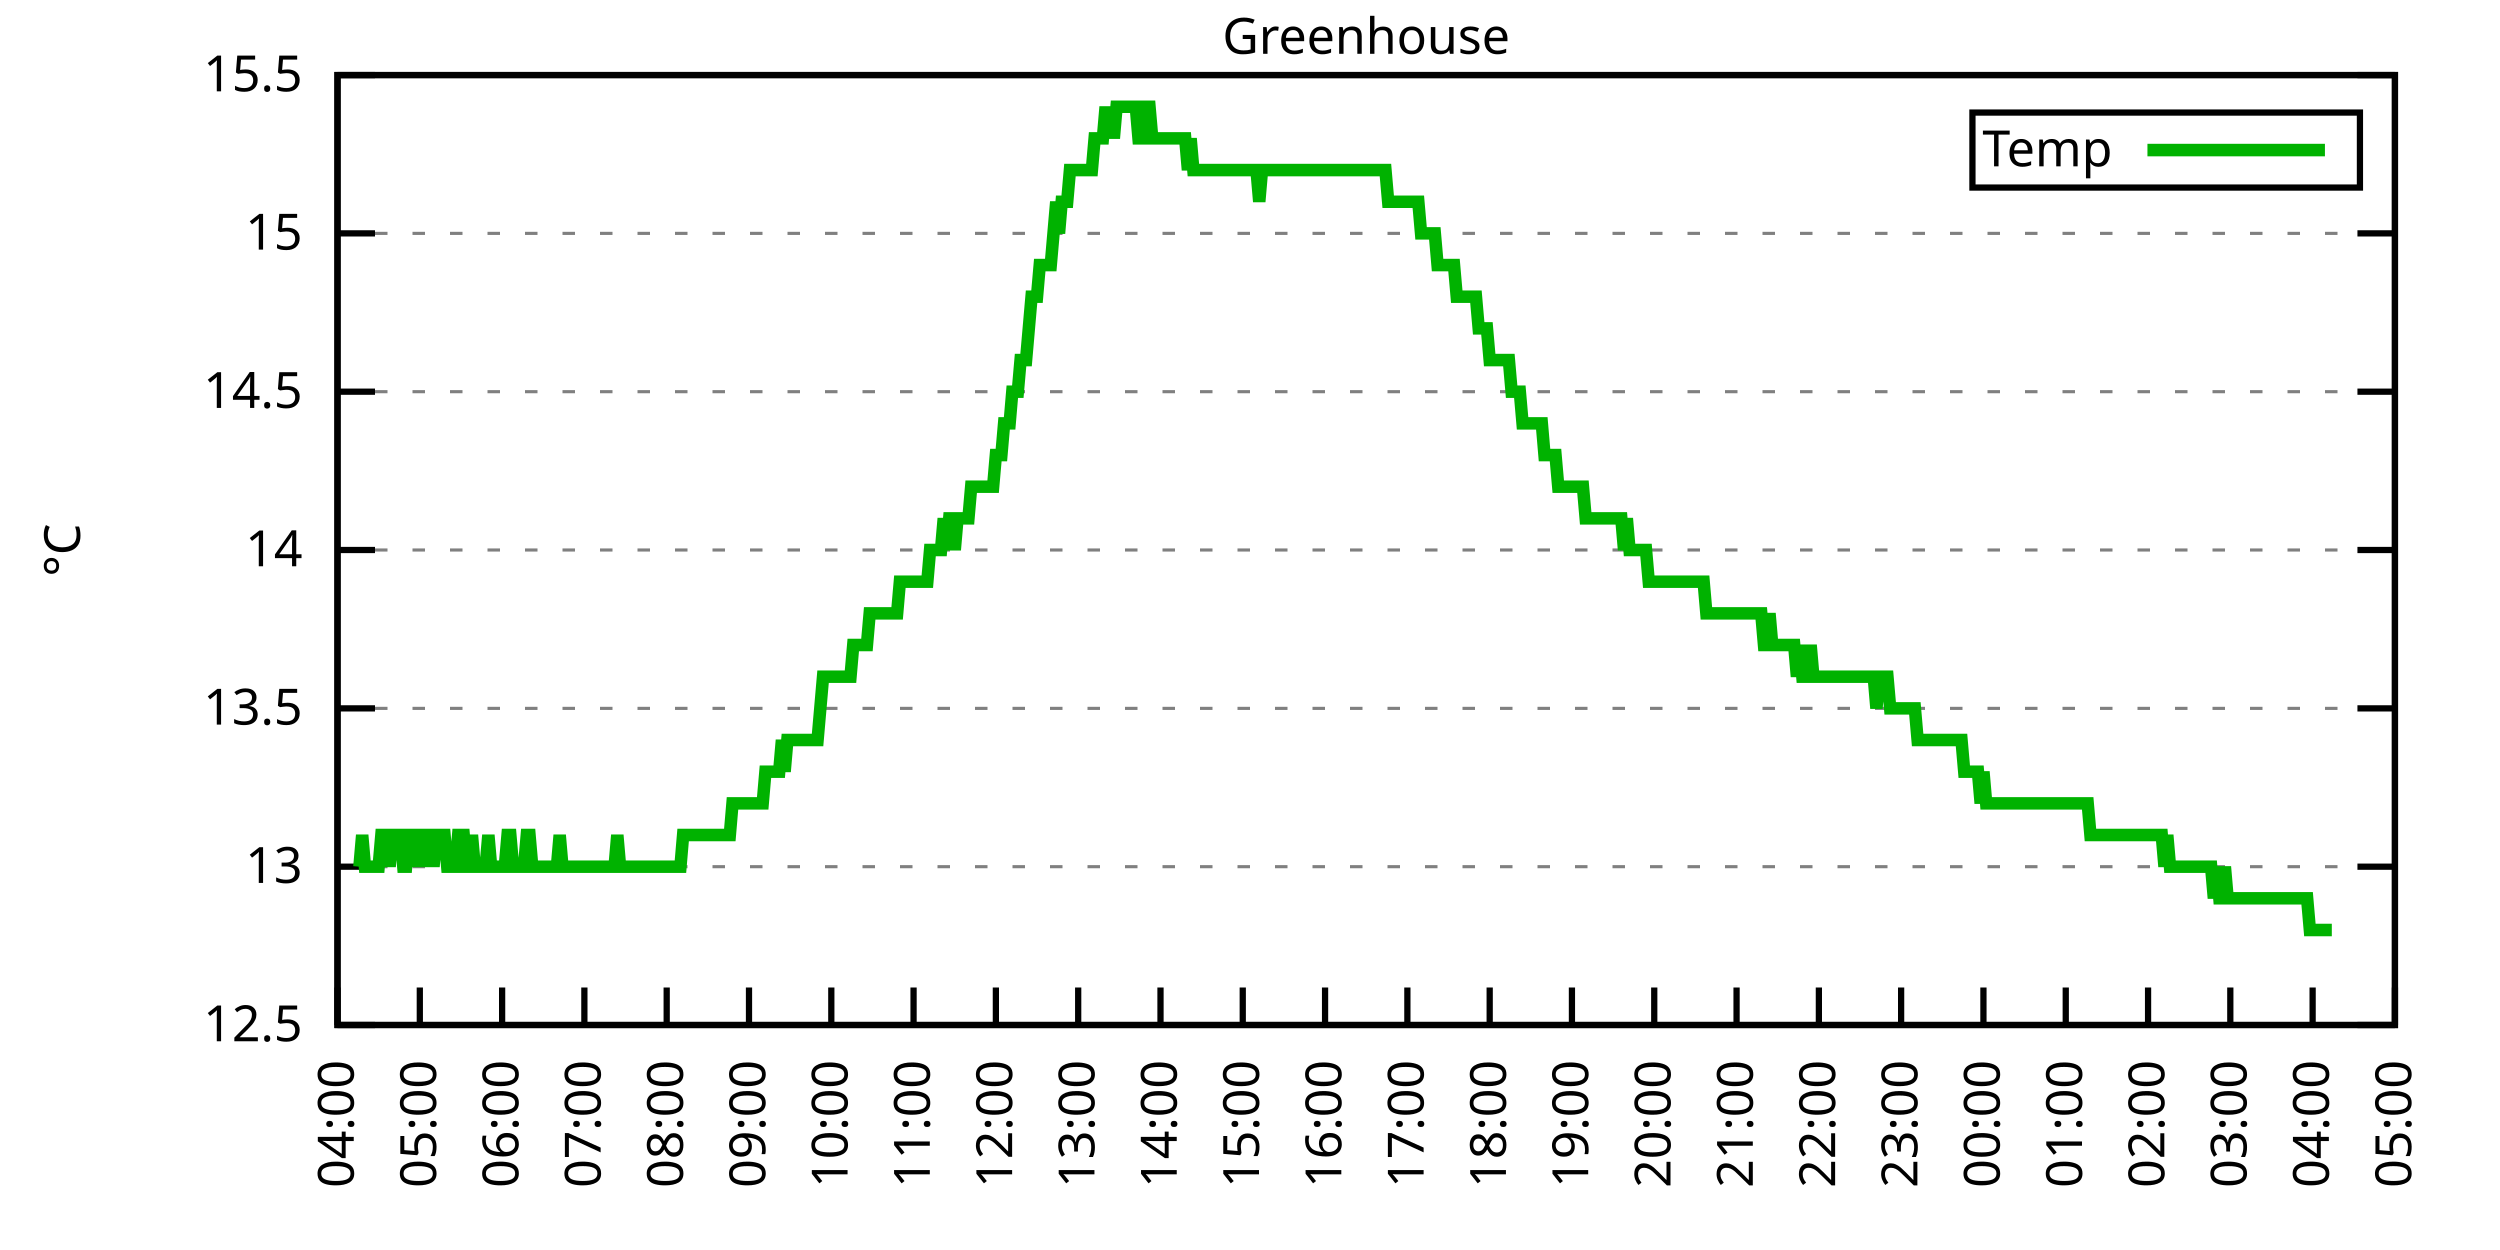
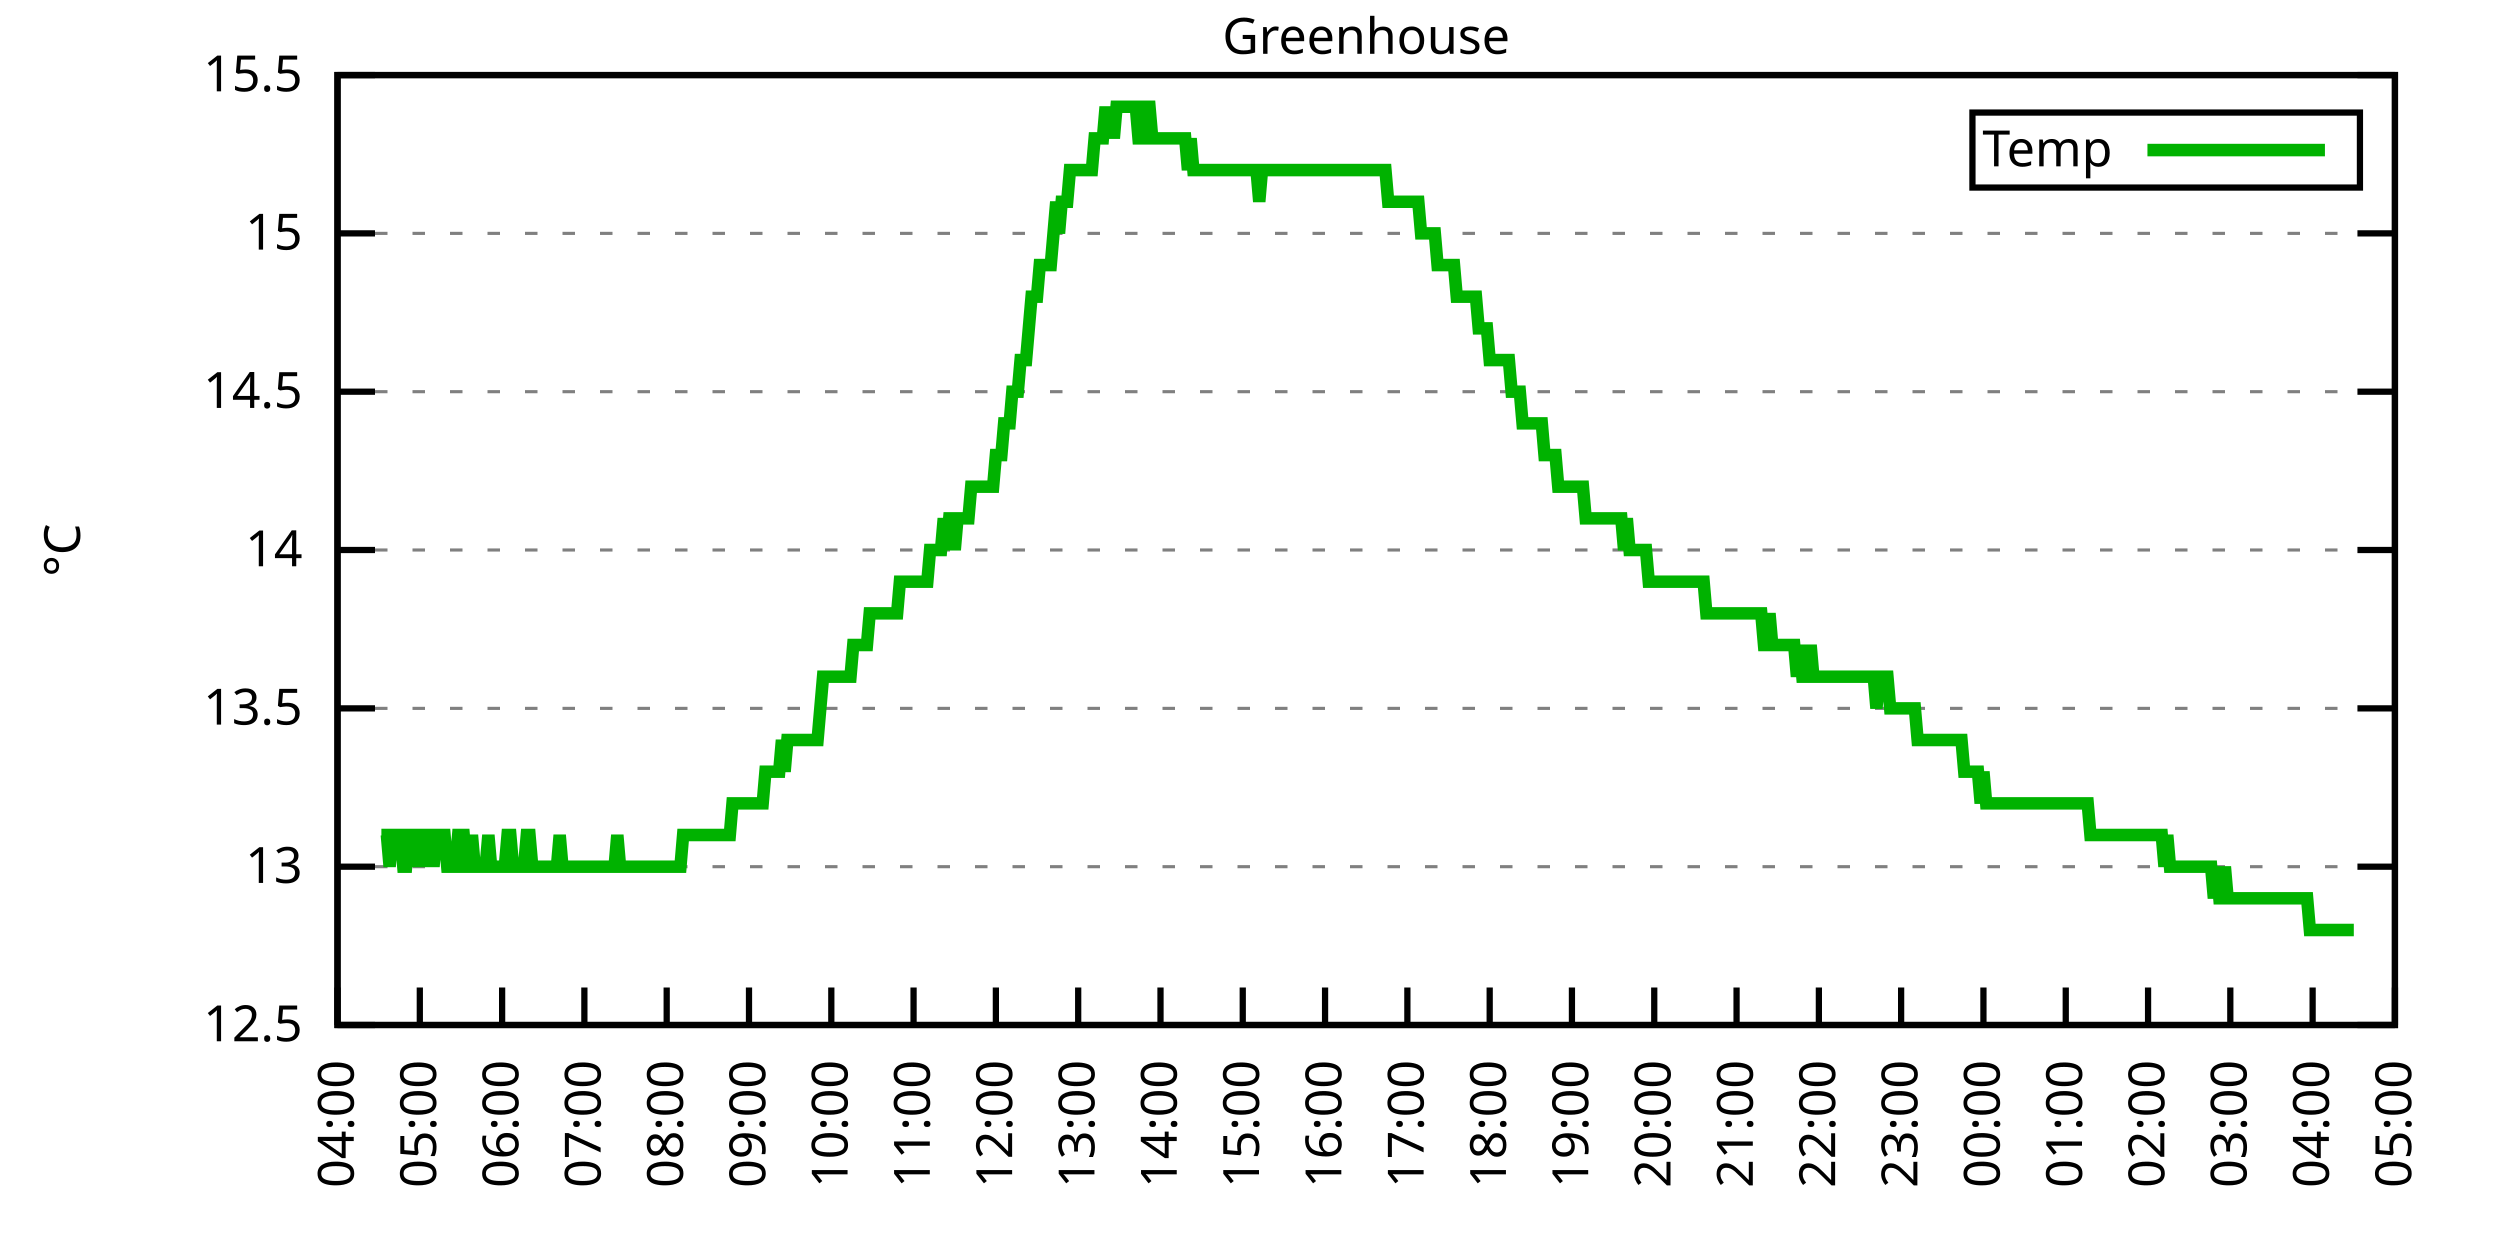
<svg xmlns="http://www.w3.org/2000/svg" xmlns:xlink="http://www.w3.org/1999/xlink" width="400" height="200" viewBox="0 0 400 200">
  <g id="gnuplot_canvas">
    <rect x="0" y="0" width="400" height="200" fill="none" />
    <defs>
      <circle id="gpDot" r="0.5" stroke-width="0.5" stroke="currentColor" />
      <path id="gpPt0" stroke-width="0.333" stroke="currentColor" d="M-1,0 h2 M0,-1 v2" />
      <path id="gpPt1" stroke-width="0.333" stroke="currentColor" d="M-1,-1 L1,1 M1,-1 L-1,1" />
      <path id="gpPt2" stroke-width="0.333" stroke="currentColor" d="M-1,0 L1,0 M0,-1 L0,1 M-1,-1 L1,1 M-1,1 L1,-1" />
      <rect id="gpPt3" stroke-width="0.333" stroke="currentColor" x="-1" y="-1" width="2" height="2" />
      <rect id="gpPt4" stroke-width="0.333" stroke="currentColor" fill="currentColor" x="-1" y="-1" width="2" height="2" />
      <circle id="gpPt5" stroke-width="0.333" stroke="currentColor" cx="0" cy="0" r="1" />
      <use xlink:href="#gpPt5" id="gpPt6" fill="currentColor" stroke="none" />
      <path id="gpPt7" stroke-width="0.333" stroke="currentColor" d="M0,-1.33 L-1.33,0.67 L1.33,0.67 z" />
      <use xlink:href="#gpPt7" id="gpPt8" fill="currentColor" stroke="none" />
      <use xlink:href="#gpPt7" id="gpPt9" stroke="currentColor" transform="rotate(180)" />
      <use xlink:href="#gpPt9" id="gpPt10" fill="currentColor" stroke="none" />
      <use xlink:href="#gpPt3" id="gpPt11" stroke="currentColor" transform="rotate(45)" />
      <use xlink:href="#gpPt11" id="gpPt12" fill="currentColor" stroke="none" />
      <path id="gpPt13" stroke-width="0.333" stroke="currentColor" d="M0,1.330 L1.265,0.411 L0.782,-1.067 L-0.782,-1.076 L-1.265,0.411 z" />
      <use xlink:href="#gpPt13" id="gpPt14" fill="currentColor" stroke="none" />
      <filter id="textbox" filterUnits="objectBoundingBox" x="0" y="0" height="1" width="1">
        <feFlood flood-color="white" flood-opacity="1" result="bgnd" />
        <feComposite in="SourceGraphic" in2="bgnd" operator="atop" />
      </filter>
      <filter id="greybox" filterUnits="objectBoundingBox" x="0" y="0" height="1" width="1">
        <feFlood flood-color="lightgrey" flood-opacity="1" result="grey" />
        <feComposite in="SourceGraphic" in2="grey" operator="atop" />
      </filter>
    </defs>
    <g fill="none" color="white" stroke="currentColor" stroke-width="1.00" stroke-linecap="butt" stroke-linejoin="miter">
</g>
    <g fill="none" color="black" stroke="currentColor" stroke-width="1.00" stroke-linecap="butt" stroke-linejoin="miter">
      <g stroke="none" shape-rendering="crispEdges">
        <polygon fill="rgb(255, 255, 255)" points="54.00,164.00 383.18,164.00 383.18,12.02 54.00,12.02 " />
      </g>
    </g>
    <g fill="none" color="black" stroke="currentColor" stroke-width="1.00" stroke-linecap="butt" stroke-linejoin="miter">
</g>
    <g fill="none" color="black" stroke="black" stroke-width="0.50" stroke-linecap="butt" stroke-linejoin="miter">
</g>
    <g fill="none" color="gray" stroke="currentColor" stroke-width="0.50" stroke-linecap="butt" stroke-linejoin="miter">
      <path stroke="gray" stroke-dasharray="2,4" class="gridline" d="M54.00,164.00 L383.19,164.00  " />
    </g>
    <g fill="none" color="gray" stroke="gray" stroke-width="1.00" stroke-linecap="butt" stroke-linejoin="miter">
</g>
    <g fill="none" color="black" stroke="currentColor" stroke-width="1.00" stroke-linecap="butt" stroke-linejoin="miter">
      <path stroke="black" d="M54.00,164.00 L60.00,164.00 M383.19,164.00 L377.19,164.00  " />
      <g transform="translate(48.40,166.60)" stroke="none" fill="black" font-family="Sans" font-size="8.00" text-anchor="end">
        <text>
          <tspan font-family="Sans"> 12.5</tspan>
        </text>
      </g>
    </g>
    <g fill="none" color="black" stroke="currentColor" stroke-width="1.00" stroke-linecap="butt" stroke-linejoin="miter">
</g>
    <g fill="none" color="black" stroke="black" stroke-width="0.50" stroke-linecap="butt" stroke-linejoin="miter">
</g>
    <g fill="none" color="gray" stroke="currentColor" stroke-width="0.50" stroke-linecap="butt" stroke-linejoin="miter">
      <path stroke="gray" stroke-dasharray="2,4" class="gridline" d="M54.00,138.67 L383.19,138.67  " />
    </g>
    <g fill="none" color="gray" stroke="gray" stroke-width="1.00" stroke-linecap="butt" stroke-linejoin="miter">
</g>
    <g fill="none" color="black" stroke="currentColor" stroke-width="1.00" stroke-linecap="butt" stroke-linejoin="miter">
      <path stroke="black" d="M54.00,138.67 L60.00,138.67 M383.19,138.67 L377.19,138.67  " />
      <g transform="translate(48.40,141.27)" stroke="none" fill="black" font-family="Sans" font-size="8.00" text-anchor="end">
        <text>
          <tspan font-family="Sans"> 13</tspan>
        </text>
      </g>
    </g>
    <g fill="none" color="black" stroke="currentColor" stroke-width="1.00" stroke-linecap="butt" stroke-linejoin="miter">
</g>
    <g fill="none" color="black" stroke="black" stroke-width="0.50" stroke-linecap="butt" stroke-linejoin="miter">
</g>
    <g fill="none" color="gray" stroke="currentColor" stroke-width="0.50" stroke-linecap="butt" stroke-linejoin="miter">
      <path stroke="gray" stroke-dasharray="2,4" class="gridline" d="M54.00,113.34 L383.19,113.34  " />
    </g>
    <g fill="none" color="gray" stroke="gray" stroke-width="1.00" stroke-linecap="butt" stroke-linejoin="miter">
</g>
    <g fill="none" color="black" stroke="currentColor" stroke-width="1.00" stroke-linecap="butt" stroke-linejoin="miter">
      <path stroke="black" d="M54.00,113.34 L60.00,113.34 M383.19,113.34 L377.19,113.34  " />
      <g transform="translate(48.40,115.94)" stroke="none" fill="black" font-family="Sans" font-size="8.00" text-anchor="end">
        <text>
          <tspan font-family="Sans"> 13.5</tspan>
        </text>
      </g>
    </g>
    <g fill="none" color="black" stroke="currentColor" stroke-width="1.00" stroke-linecap="butt" stroke-linejoin="miter">
</g>
    <g fill="none" color="black" stroke="black" stroke-width="0.50" stroke-linecap="butt" stroke-linejoin="miter">
</g>
    <g fill="none" color="gray" stroke="currentColor" stroke-width="0.50" stroke-linecap="butt" stroke-linejoin="miter">
      <path stroke="gray" stroke-dasharray="2,4" class="gridline" d="M54.00,88.00 L383.19,88.00  " />
    </g>
    <g fill="none" color="gray" stroke="gray" stroke-width="1.00" stroke-linecap="butt" stroke-linejoin="miter">
</g>
    <g fill="none" color="black" stroke="currentColor" stroke-width="1.00" stroke-linecap="butt" stroke-linejoin="miter">
      <path stroke="black" d="M54.00,88.00 L60.00,88.00 M383.19,88.00 L377.19,88.00  " />
      <g transform="translate(48.40,90.60)" stroke="none" fill="black" font-family="Sans" font-size="8.00" text-anchor="end">
        <text>
          <tspan font-family="Sans"> 14</tspan>
        </text>
      </g>
    </g>
    <g fill="none" color="black" stroke="currentColor" stroke-width="1.00" stroke-linecap="butt" stroke-linejoin="miter">
</g>
    <g fill="none" color="black" stroke="black" stroke-width="0.50" stroke-linecap="butt" stroke-linejoin="miter">
</g>
    <g fill="none" color="gray" stroke="currentColor" stroke-width="0.50" stroke-linecap="butt" stroke-linejoin="miter">
      <path stroke="gray" stroke-dasharray="2,4" class="gridline" d="M54.00,62.67 L383.19,62.67  " />
    </g>
    <g fill="none" color="gray" stroke="gray" stroke-width="1.00" stroke-linecap="butt" stroke-linejoin="miter">
</g>
    <g fill="none" color="black" stroke="currentColor" stroke-width="1.00" stroke-linecap="butt" stroke-linejoin="miter">
      <path stroke="black" d="M54.00,62.67 L60.00,62.67 M383.19,62.67 L377.19,62.67  " />
      <g transform="translate(48.40,65.27)" stroke="none" fill="black" font-family="Sans" font-size="8.00" text-anchor="end">
        <text>
          <tspan font-family="Sans"> 14.5</tspan>
        </text>
      </g>
    </g>
    <g fill="none" color="black" stroke="currentColor" stroke-width="1.00" stroke-linecap="butt" stroke-linejoin="miter">
</g>
    <g fill="none" color="black" stroke="black" stroke-width="0.50" stroke-linecap="butt" stroke-linejoin="miter">
</g>
    <g fill="none" color="gray" stroke="currentColor" stroke-width="0.50" stroke-linecap="butt" stroke-linejoin="miter">
      <path stroke="gray" stroke-dasharray="2,4" class="gridline" d="M54.00,37.34 L383.19,37.34  " />
    </g>
    <g fill="none" color="gray" stroke="gray" stroke-width="1.00" stroke-linecap="butt" stroke-linejoin="miter">
</g>
    <g fill="none" color="black" stroke="currentColor" stroke-width="1.00" stroke-linecap="butt" stroke-linejoin="miter">
      <path stroke="black" d="M54.00,37.34 L60.00,37.34 M383.19,37.34 L377.19,37.34  " />
      <g transform="translate(48.40,39.94)" stroke="none" fill="black" font-family="Sans" font-size="8.00" text-anchor="end">
        <text>
          <tspan font-family="Sans"> 15</tspan>
        </text>
      </g>
    </g>
    <g fill="none" color="black" stroke="currentColor" stroke-width="1.00" stroke-linecap="butt" stroke-linejoin="miter">
</g>
    <g fill="none" color="black" stroke="black" stroke-width="0.50" stroke-linecap="butt" stroke-linejoin="miter">
</g>
    <g fill="none" color="gray" stroke="currentColor" stroke-width="0.50" stroke-linecap="butt" stroke-linejoin="miter">
      <path stroke="gray" stroke-dasharray="2,4" class="gridline" d="M54.00,12.01 L383.19,12.01  " />
    </g>
    <g fill="none" color="gray" stroke="gray" stroke-width="1.00" stroke-linecap="butt" stroke-linejoin="miter">
</g>
    <g fill="none" color="black" stroke="currentColor" stroke-width="1.00" stroke-linecap="butt" stroke-linejoin="miter">
      <path stroke="black" d="M54.00,12.01 L60.00,12.01 M383.19,12.01 L377.19,12.01  " />
      <g transform="translate(48.40,14.61)" stroke="none" fill="black" font-family="Sans" font-size="8.00" text-anchor="end">
        <text>
          <tspan font-family="Sans"> 15.5</tspan>
        </text>
      </g>
    </g>
    <g fill="none" color="black" stroke="currentColor" stroke-width="1.00" stroke-linecap="butt" stroke-linejoin="miter">
      <path stroke="black" d="M54.00,164.00 L54.00,158.00  " />
      <g transform="translate(56.60,169.60) rotate(270.00)" stroke="none" fill="black" font-family="Sans" font-size="8.00" text-anchor="end">
        <text>
          <tspan font-family="Sans">04:00</tspan>
        </text>
      </g>
    </g>
    <g fill="none" color="black" stroke="currentColor" stroke-width="1.00" stroke-linecap="butt" stroke-linejoin="miter">
      <path stroke="black" d="M67.17,164.00 L67.17,158.00  " />
      <g transform="translate(69.77,169.60) rotate(270.00)" stroke="none" fill="black" font-family="Sans" font-size="8.00" text-anchor="end">
        <text>
          <tspan font-family="Sans">05:00</tspan>
        </text>
      </g>
    </g>
    <g fill="none" color="black" stroke="currentColor" stroke-width="1.00" stroke-linecap="butt" stroke-linejoin="miter">
      <path stroke="black" d="M80.34,164.00 L80.34,158.00  " />
      <g transform="translate(82.94,169.60) rotate(270.00)" stroke="none" fill="black" font-family="Sans" font-size="8.00" text-anchor="end">
        <text>
          <tspan font-family="Sans">06:00</tspan>
        </text>
      </g>
    </g>
    <g fill="none" color="black" stroke="currentColor" stroke-width="1.00" stroke-linecap="butt" stroke-linejoin="miter">
      <path stroke="black" d="M93.50,164.00 L93.50,158.00  " />
      <g transform="translate(96.10,169.60) rotate(270.00)" stroke="none" fill="black" font-family="Sans" font-size="8.00" text-anchor="end">
        <text>
          <tspan font-family="Sans">07:00</tspan>
        </text>
      </g>
    </g>
    <g fill="none" color="black" stroke="currentColor" stroke-width="1.00" stroke-linecap="butt" stroke-linejoin="miter">
      <path stroke="black" d="M106.67,164.00 L106.67,158.00  " />
      <g transform="translate(109.27,169.60) rotate(270.00)" stroke="none" fill="black" font-family="Sans" font-size="8.00" text-anchor="end">
        <text>
          <tspan font-family="Sans">08:00</tspan>
        </text>
      </g>
    </g>
    <g fill="none" color="black" stroke="currentColor" stroke-width="1.00" stroke-linecap="butt" stroke-linejoin="miter">
      <path stroke="black" d="M119.84,164.00 L119.84,158.00  " />
      <g transform="translate(122.44,169.60) rotate(270.00)" stroke="none" fill="black" font-family="Sans" font-size="8.00" text-anchor="end">
        <text>
          <tspan font-family="Sans">09:00</tspan>
        </text>
      </g>
    </g>
    <g fill="none" color="black" stroke="currentColor" stroke-width="1.00" stroke-linecap="butt" stroke-linejoin="miter">
      <path stroke="black" d="M133.01,164.00 L133.01,158.00  " />
      <g transform="translate(135.61,169.60) rotate(270.00)" stroke="none" fill="black" font-family="Sans" font-size="8.00" text-anchor="end">
        <text>
          <tspan font-family="Sans">10:00</tspan>
        </text>
      </g>
    </g>
    <g fill="none" color="black" stroke="currentColor" stroke-width="1.00" stroke-linecap="butt" stroke-linejoin="miter">
      <path stroke="black" d="M146.17,164.00 L146.17,158.00  " />
      <g transform="translate(148.77,169.60) rotate(270.00)" stroke="none" fill="black" font-family="Sans" font-size="8.00" text-anchor="end">
        <text>
          <tspan font-family="Sans">11:00</tspan>
        </text>
      </g>
    </g>
    <g fill="none" color="black" stroke="currentColor" stroke-width="1.00" stroke-linecap="butt" stroke-linejoin="miter">
      <path stroke="black" d="M159.34,164.00 L159.34,158.00  " />
      <g transform="translate(161.94,169.60) rotate(270.00)" stroke="none" fill="black" font-family="Sans" font-size="8.00" text-anchor="end">
        <text>
          <tspan font-family="Sans">12:00</tspan>
        </text>
      </g>
    </g>
    <g fill="none" color="black" stroke="currentColor" stroke-width="1.00" stroke-linecap="butt" stroke-linejoin="miter">
      <path stroke="black" d="M172.51,164.00 L172.51,158.00  " />
      <g transform="translate(175.11,169.60) rotate(270.00)" stroke="none" fill="black" font-family="Sans" font-size="8.00" text-anchor="end">
        <text>
          <tspan font-family="Sans">13:00</tspan>
        </text>
      </g>
    </g>
    <g fill="none" color="black" stroke="currentColor" stroke-width="1.00" stroke-linecap="butt" stroke-linejoin="miter">
      <path stroke="black" d="M185.68,164.00 L185.68,158.00  " />
      <g transform="translate(188.28,169.60) rotate(270.00)" stroke="none" fill="black" font-family="Sans" font-size="8.00" text-anchor="end">
        <text>
          <tspan font-family="Sans">14:00</tspan>
        </text>
      </g>
    </g>
    <g fill="none" color="black" stroke="currentColor" stroke-width="1.00" stroke-linecap="butt" stroke-linejoin="miter">
      <path stroke="black" d="M198.84,164.00 L198.84,158.00  " />
      <g transform="translate(201.44,169.60) rotate(270.00)" stroke="none" fill="black" font-family="Sans" font-size="8.00" text-anchor="end">
        <text>
          <tspan font-family="Sans">15:00</tspan>
        </text>
      </g>
    </g>
    <g fill="none" color="black" stroke="currentColor" stroke-width="1.00" stroke-linecap="butt" stroke-linejoin="miter">
      <path stroke="black" d="M212.01,164.00 L212.01,158.00  " />
      <g transform="translate(214.61,169.60) rotate(270.00)" stroke="none" fill="black" font-family="Sans" font-size="8.00" text-anchor="end">
        <text>
          <tspan font-family="Sans">16:00</tspan>
        </text>
      </g>
    </g>
    <g fill="none" color="black" stroke="currentColor" stroke-width="1.00" stroke-linecap="butt" stroke-linejoin="miter">
      <path stroke="black" d="M225.18,164.00 L225.18,158.00  " />
      <g transform="translate(227.78,169.60) rotate(270.00)" stroke="none" fill="black" font-family="Sans" font-size="8.00" text-anchor="end">
        <text>
          <tspan font-family="Sans">17:00</tspan>
        </text>
      </g>
    </g>
    <g fill="none" color="black" stroke="currentColor" stroke-width="1.00" stroke-linecap="butt" stroke-linejoin="miter">
      <path stroke="black" d="M238.35,164.00 L238.35,158.00  " />
      <g transform="translate(240.95,169.60) rotate(270.00)" stroke="none" fill="black" font-family="Sans" font-size="8.00" text-anchor="end">
        <text>
          <tspan font-family="Sans">18:00</tspan>
        </text>
      </g>
    </g>
    <g fill="none" color="black" stroke="currentColor" stroke-width="1.00" stroke-linecap="butt" stroke-linejoin="miter">
      <path stroke="black" d="M251.51,164.00 L251.51,158.00  " />
      <g transform="translate(254.11,169.60) rotate(270.00)" stroke="none" fill="black" font-family="Sans" font-size="8.00" text-anchor="end">
        <text>
          <tspan font-family="Sans">19:00</tspan>
        </text>
      </g>
    </g>
    <g fill="none" color="black" stroke="currentColor" stroke-width="1.00" stroke-linecap="butt" stroke-linejoin="miter">
      <path stroke="black" d="M264.68,164.00 L264.68,158.00  " />
      <g transform="translate(267.28,169.60) rotate(270.00)" stroke="none" fill="black" font-family="Sans" font-size="8.00" text-anchor="end">
        <text>
          <tspan font-family="Sans">20:00</tspan>
        </text>
      </g>
    </g>
    <g fill="none" color="black" stroke="currentColor" stroke-width="1.00" stroke-linecap="butt" stroke-linejoin="miter">
      <path stroke="black" d="M277.85,164.00 L277.85,158.00  " />
      <g transform="translate(280.45,169.60) rotate(270.00)" stroke="none" fill="black" font-family="Sans" font-size="8.00" text-anchor="end">
        <text>
          <tspan font-family="Sans">21:00</tspan>
        </text>
      </g>
    </g>
    <g fill="none" color="black" stroke="currentColor" stroke-width="1.00" stroke-linecap="butt" stroke-linejoin="miter">
      <path stroke="black" d="M291.02,164.00 L291.02,158.00  " />
      <g transform="translate(293.62,169.60) rotate(270.00)" stroke="none" fill="black" font-family="Sans" font-size="8.00" text-anchor="end">
        <text>
          <tspan font-family="Sans">22:00</tspan>
        </text>
      </g>
    </g>
    <g fill="none" color="black" stroke="currentColor" stroke-width="1.00" stroke-linecap="butt" stroke-linejoin="miter">
      <path stroke="black" d="M304.18,164.00 L304.18,158.00  " />
      <g transform="translate(306.78,169.60) rotate(270.00)" stroke="none" fill="black" font-family="Sans" font-size="8.00" text-anchor="end">
        <text>
          <tspan font-family="Sans">23:00</tspan>
        </text>
      </g>
    </g>
    <g fill="none" color="black" stroke="currentColor" stroke-width="1.00" stroke-linecap="butt" stroke-linejoin="miter">
      <path stroke="black" d="M317.35,164.00 L317.35,158.00  " />
      <g transform="translate(319.95,169.60) rotate(270.00)" stroke="none" fill="black" font-family="Sans" font-size="8.00" text-anchor="end">
        <text>
          <tspan font-family="Sans">00:00</tspan>
        </text>
      </g>
    </g>
    <g fill="none" color="black" stroke="currentColor" stroke-width="1.00" stroke-linecap="butt" stroke-linejoin="miter">
      <path stroke="black" d="M330.52,164.00 L330.52,158.00  " />
      <g transform="translate(333.12,169.60) rotate(270.00)" stroke="none" fill="black" font-family="Sans" font-size="8.00" text-anchor="end">
        <text>
          <tspan font-family="Sans">01:00</tspan>
        </text>
      </g>
    </g>
    <g fill="none" color="black" stroke="currentColor" stroke-width="1.00" stroke-linecap="butt" stroke-linejoin="miter">
      <path stroke="black" d="M343.69,164.00 L343.69,158.00  " />
      <g transform="translate(346.29,169.60) rotate(270.00)" stroke="none" fill="black" font-family="Sans" font-size="8.00" text-anchor="end">
        <text>
          <tspan font-family="Sans">02:00</tspan>
        </text>
      </g>
    </g>
    <g fill="none" color="black" stroke="currentColor" stroke-width="1.00" stroke-linecap="butt" stroke-linejoin="miter">
      <path stroke="black" d="M356.85,164.00 L356.85,158.00  " />
      <g transform="translate(359.45,169.60) rotate(270.00)" stroke="none" fill="black" font-family="Sans" font-size="8.00" text-anchor="end">
        <text>
          <tspan font-family="Sans">03:00</tspan>
        </text>
      </g>
    </g>
    <g fill="none" color="black" stroke="currentColor" stroke-width="1.00" stroke-linecap="butt" stroke-linejoin="miter">
      <path stroke="black" d="M370.02,164.00 L370.02,158.00  " />
      <g transform="translate(372.62,169.60) rotate(270.00)" stroke="none" fill="black" font-family="Sans" font-size="8.00" text-anchor="end">
        <text>
          <tspan font-family="Sans">04:00</tspan>
        </text>
      </g>
    </g>
    <g fill="none" color="black" stroke="currentColor" stroke-width="1.00" stroke-linecap="butt" stroke-linejoin="miter">
      <path stroke="black" d="M383.19,164.00 L383.19,158.00  " />
      <g transform="translate(385.79,169.60) rotate(270.00)" stroke="none" fill="black" font-family="Sans" font-size="8.00" text-anchor="end">
        <text>
          <tspan font-family="Sans">05:00</tspan>
        </text>
      </g>
    </g>
    <g fill="none" color="black" stroke="currentColor" stroke-width="1.00" stroke-linecap="butt" stroke-linejoin="miter">
</g>
    <g fill="none" color="black" stroke="currentColor" stroke-width="1.00" stroke-linecap="butt" stroke-linejoin="miter">
      <path stroke="black" d="M54.00,12.01 L54.00,164.00 L383.19,164.00 L383.19,12.01 L54.00,12.01 Z  " />
    </g>
    <g fill="none" color="black" stroke="currentColor" stroke-width="1.00" stroke-linecap="butt" stroke-linejoin="miter">
</g>
    <g fill="none" color="black" stroke="currentColor" stroke-width="1.00" stroke-linecap="butt" stroke-linejoin="miter">
      <path stroke="black" d="M315.59,30.01 L315.59,18.01 L377.59,18.01 L377.59,30.01 L315.59,30.01 Z  " />
    </g>
    <g id="Greenhouse_plot_1">
      <g fill="none" color="white" stroke="black" stroke-width="2.00" stroke-linecap="butt" stroke-linejoin="miter">
</g>
      <g fill="none" color="black" stroke="currentColor" stroke-width="2.00" stroke-linecap="butt" stroke-linejoin="miter">
        <g transform="translate(337.99,26.61)" stroke="none" fill="black" font-family="Sans" font-size="8.00" text-anchor="end">
          <text>
            <tspan font-family="Sans">Temp</tspan>
          </text>
        </g>
      </g>
      <g fill="none" color="black" stroke="currentColor" stroke-width="2.00" stroke-linecap="butt" stroke-linejoin="miter">
-         <path stroke="rgb(  0, 178,   0)" d="M343.59,24.01 L371.99,24.01 M57.51,138.67 L57.95,133.60 L58.39,138.67 L58.83,138.67 L59.27,138.67 L59.71,138.67   L60.14,138.67 L60.58,138.67 L61.02,133.60 L61.46,133.60 L61.90,133.60 L62.34,138.67 L62.78,133.60 L63.22,133.60   L63.66,133.60 L64.10,133.60 L64.53,138.67 L64.97,138.67 L65.41,133.60 L65.85,133.60 L66.29,138.67 L66.73,133.60   L67.17,138.67 L67.61,133.60 L68.05,133.60 L68.48,138.67 L68.92,133.60 L69.36,138.67 L69.80,133.60 L70.24,133.60   L70.68,133.60 L71.12,133.60 L71.56,138.67 L72.00,138.67 L72.43,138.67 L72.87,138.67 L73.31,133.60 L73.75,133.60   L74.19,133.60 L74.63,138.67 L75.07,138.67 L75.51,133.60 L75.95,138.67 L76.38,138.67 L76.82,138.67 L77.26,138.67   L77.70,138.67 L78.14,133.60 L78.58,138.67 L79.02,138.67 L79.46,138.67 L79.90,138.67 L80.34,138.67 L80.77,138.67   L81.21,133.60 L81.65,133.60 L82.09,138.67 L82.53,138.67 L82.97,138.67 L83.41,138.67 L83.85,138.67 L84.29,133.60   L84.72,133.60 L85.16,138.67 L85.60,138.67 L86.04,138.67 L86.48,138.67 L86.92,138.67 L87.36,138.67 L87.80,138.67   L88.24,138.67 L88.67,138.67 L89.11,138.67 L89.55,133.60 L89.99,138.67 L90.43,138.67 L90.87,138.67 L91.31,138.67   L91.75,138.67 L92.19,138.67 L92.62,138.67 L93.06,138.67 L93.50,138.67 L93.94,138.67 L94.38,138.67 L94.82,138.67   L95.26,138.67 L95.70,138.67 L96.14,138.67 L96.58,138.67 L97.01,138.67 L97.45,138.67 L97.89,138.67 L98.33,138.67   L98.77,133.60 L99.21,138.67 L99.65,138.67 L100.09,138.67 L100.53,138.67 L100.96,138.67 L101.40,138.67 L101.84,138.67   L102.28,138.67 L102.72,138.67 L103.16,138.67 L103.60,138.67 L104.04,138.67 L104.48,138.67 L104.91,138.67 L105.35,138.67   L105.79,138.67 L106.23,138.67 L106.67,138.67 L107.11,138.67 L107.55,138.67 L107.99,138.67 L108.43,138.67 L108.87,138.67   L109.30,133.60 L109.74,133.60 L110.18,133.60 L110.62,133.60 L111.06,133.60 L111.50,133.60 L111.94,133.60 L112.38,133.60   L112.82,133.60 L113.25,133.60 L113.69,133.60 L114.13,133.60 L114.57,133.60 L115.01,133.60 L115.45,133.60 L115.89,133.60   L116.33,133.60 L116.77,133.60 L117.20,128.54 L117.64,128.54 L118.08,128.54 L118.52,128.54 L118.96,128.54 L119.40,128.54   L119.84,128.54 L120.28,128.54 L120.72,128.54 L121.15,128.54 L121.59,128.54 L122.03,128.54 L122.47,123.47 L122.91,123.47   L123.35,123.47 L123.79,123.47 L124.23,123.47 L124.67,123.47 L125.11,118.40 L125.54,123.47 L125.98,118.40 L126.42,118.40   L126.86,118.40 L127.30,118.40 L127.74,118.40 L128.18,118.40 L128.62,118.40 L129.06,118.40 L129.49,118.40 L129.93,118.40   L130.37,118.40 L130.81,118.40 L131.25,113.34 L131.69,108.27 L132.13,108.27 L132.57,108.27 L133.01,108.27 L133.44,108.27   L133.88,108.27 L134.32,108.27 L134.76,108.27 L135.20,108.27 L135.64,108.27 L136.08,108.27 L136.52,103.20 L136.96,103.20   L137.39,103.20 L137.83,103.20 L138.27,103.20 L138.71,103.20 L139.15,98.14 L139.59,98.14 L140.03,98.14 L140.47,98.14   L140.91,98.14 L141.35,98.14 L141.78,98.14 L142.22,98.14 L142.66,98.14 L143.10,98.14 L143.54,98.14 L143.98,93.07   L144.42,93.07 L144.86,93.07 L145.30,93.07 L145.73,93.07 L146.17,93.07 L146.61,93.07 L147.05,93.07 L147.49,93.07   L147.93,93.07 L148.37,93.07 L148.81,88.00 L149.25,88.00 L149.68,88.00 L150.12,88.00 L150.56,88.00 L151.00,82.94   L151.44,88.00 L151.88,82.94 L152.32,82.94 L152.76,88.00 L153.20,82.94 L153.63,82.94 L154.07,82.94 L154.51,82.94   L154.95,82.94 L155.39,77.87 L155.83,77.87 L156.27,77.87 L156.71,77.87 L157.15,77.87 L157.59,77.87 L158.02,77.87   L158.46,77.87 L158.90,77.87 L159.34,72.81 L159.78,72.81 L160.22,72.81 L160.66,67.74 L161.10,67.74 L161.54,67.74   L161.97,62.67 L162.41,62.67 L162.85,62.67 L163.29,57.61 L163.73,57.61 L164.17,57.61 L164.61,52.54 L165.05,47.47   L165.49,47.47 L165.92,47.47 L166.36,42.41 L166.80,42.41 L167.24,42.41 L167.68,42.41 L168.12,42.41 L168.56,37.34   L169.00,32.28 L169.44,37.34 L169.87,32.28 L170.31,32.28 L170.75,32.28 L171.19,27.21 L171.63,27.21 L172.07,27.21   L172.51,27.21 L172.95,27.21 L173.39,27.21 L173.83,27.21 L174.26,27.21 L174.70,27.21 L175.14,22.14 L175.58,22.14   L176.02,22.14 L176.46,22.14 L176.90,17.08 L177.34,22.14 L177.78,17.08 L178.21,22.14 L178.65,17.08 L179.09,17.08   L179.53,17.08 L179.97,17.08 L180.41,17.08 L180.85,17.08 L181.29,17.08 L181.73,17.08 L182.16,22.14 L182.60,22.14   L183.04,22.14 L183.48,17.08 L183.92,17.08 L184.36,22.14 L184.80,22.14 L185.24,22.14 L185.68,22.14 L186.11,22.14   L186.55,22.14 L186.99,22.14 L187.43,22.14 L187.87,22.14 L188.31,22.14 L188.75,22.14 L189.19,22.14 L189.63,22.14   L190.07,27.21 L190.50,22.14 L190.94,27.21 L191.38,27.21 L191.82,27.21 L192.26,27.21 L192.70,27.21 L193.14,27.21   L193.58,27.21 L194.02,27.21 L194.45,27.21 L194.89,27.21 L195.33,27.21 L195.77,27.21 L196.21,27.21 L196.65,27.21   L197.09,27.21 L197.53,27.21 L197.97,27.21 L198.40,27.21 L198.84,27.21 L199.28,27.21 L199.72,27.21 L200.16,27.21   L200.60,27.21 L201.04,27.21 L201.48,32.28 L201.92,27.21 L202.35,27.21 L202.79,27.21 L203.23,27.21 L203.67,27.21   L204.11,27.21 L204.55,27.21 L204.99,27.21 L205.43,27.21 L205.87,27.21 L206.31,27.21 L206.74,27.21 L207.18,27.21   L207.62,27.21 L208.06,27.21 L208.50,27.21 L208.94,27.21 L209.38,27.21 L209.82,27.21 L210.26,27.21 L210.69,27.21   L211.13,27.21 L211.57,27.21 L212.01,27.21 L212.45,27.21 L212.89,27.21 L213.33,27.21 L213.77,27.21 L214.21,27.21   L214.64,27.21 L215.08,27.21 L215.52,27.21 L215.96,27.21 L216.40,27.21 L216.84,27.21 L217.28,27.21 L217.72,27.21   L218.16,27.21 L218.60,27.21 L219.03,27.21 L219.47,27.21 L219.91,27.21 L220.35,27.21 L220.79,27.21 L221.23,27.21   L221.67,27.21 L222.11,32.28 L222.55,32.28 L222.98,32.28 L223.42,32.28 L223.86,32.28 L224.30,32.28 L224.74,32.28   L225.18,32.28 L225.62,32.28 L226.06,32.28 L226.50,32.28 L226.93,32.28 L227.37,37.34 L227.81,37.34 L228.25,37.34   L228.69,37.34 L229.13,37.34 L229.57,37.34 L230.01,42.41 L230.45,42.41 L230.88,42.41 L231.32,42.41 L231.76,42.41   L232.20,42.41 L232.64,42.41 L233.08,47.47 L233.52,47.47 L233.96,47.47 L234.40,47.47 L234.84,47.47 L235.27,47.47   L235.71,47.47 L236.15,47.47 L236.59,52.54 L237.03,52.54 L237.47,52.54 L237.91,52.54 L238.35,57.61 L238.79,57.61   L239.22,57.61 L239.66,57.61 L240.10,57.61 L240.54,57.61 L240.98,57.61 L241.42,57.61 L241.86,62.67 L242.30,62.67   L242.74,62.67 L243.17,62.67 L243.61,67.74 L244.05,67.74 L244.49,67.74 L244.93,67.74 L245.37,67.74 L245.81,67.74   L246.25,67.74 L246.69,67.74 L247.12,72.81 L247.56,72.81 L248.00,72.81 L248.44,72.81 L248.88,72.81 L249.32,77.87   L249.76,77.87 L250.20,77.87 L250.64,77.87 L251.08,77.87 L251.51,77.87 L251.95,77.87 L252.39,77.87 L252.83,77.87   L253.27,77.87 L253.71,82.94 L254.15,82.94 L254.59,82.94 L255.03,82.94 L255.46,82.94 L255.90,82.94 L256.34,82.94   L256.78,82.94 L257.22,82.94 L257.66,82.94 L258.10,82.94 L258.54,82.94 L258.98,82.94 L259.41,82.94 L259.85,88.00   L260.29,82.94 L260.73,88.00 L261.17,88.00 L261.61,88.00 L262.05,88.00 L262.49,88.00 L262.93,88.00 L263.36,88.00   L263.80,93.07 L264.24,93.07 L264.68,93.07 L265.12,93.07 L265.56,93.07 L266.00,93.07 L266.44,93.07 L266.88,93.07   L267.32,93.07 L267.75,93.07 L268.19,93.07 L268.63,93.07 L269.07,93.07 L269.51,93.07 L269.95,93.07 L270.39,93.07   L270.83,93.07 L271.27,93.07 L271.70,93.07 L272.14,93.07 L272.58,93.07 L273.02,98.14 L273.46,98.14 L273.90,98.14   L274.34,98.14 L274.78,98.14 L275.22,98.14 L275.65,98.14 L276.09,98.14 L276.53,98.14 L276.97,98.14 L277.41,98.14   L277.85,98.14 L278.29,98.14 L278.73,98.14 L279.17,98.14 L279.60,98.14 L280.04,98.14 L280.48,98.14 L280.92,98.14   L281.36,98.14 L281.80,98.14 L282.24,103.20 L282.68,103.20 L283.12,98.14 L283.56,103.20 L283.99,103.20 L284.43,103.20   L284.87,103.20 L285.31,103.20 L285.75,103.20 L286.19,103.20 L286.63,103.20 L287.07,103.20 L287.51,108.27 L287.94,103.20   L288.38,108.27 L288.82,108.27 L289.26,108.27 L289.70,103.20 L290.14,108.27 L290.58,108.27 L291.02,108.27 L291.46,108.27   L291.89,108.27 L292.33,108.27 L292.77,108.27 L293.21,108.27 L293.65,108.27 L294.09,108.27 L294.53,108.27 L294.97,108.27   L295.41,108.27 L295.84,108.27 L296.28,108.27 L296.72,108.27 L297.16,108.27 L297.60,108.27 L298.04,108.27 L298.48,108.27   L298.92,108.27 L299.36,108.27 L299.80,108.27 L300.23,113.34 L300.67,108.27 L301.11,108.27 L301.55,108.27 L301.99,108.27   L302.43,113.34 L302.87,113.34 L303.31,113.34 L303.75,113.34 L304.18,113.34 L304.62,113.34 L305.06,113.34 L305.50,113.34   L305.94,113.34 L306.38,113.34 L306.82,118.40 L307.26,118.40 L307.70,118.40 L308.13,118.40 L308.57,118.40 L309.01,118.40   L309.45,118.40 L309.89,118.40 L310.33,118.40 L310.77,118.40 L311.21,118.40 L311.65,118.40 L312.08,118.40 L312.52,118.40   L312.96,118.40 L313.40,118.40 L313.84,118.40 L314.28,123.47 L314.72,123.47 L315.16,123.47 L315.60,123.47 L316.04,123.47   L316.47,123.47 L316.91,128.54 L317.35,123.47 L317.79,128.54 L318.23,128.54 L318.67,128.54 L319.11,128.54 L319.55,128.54   L319.99,128.54 L320.42,128.54 L320.86,128.54 L321.30,128.54 L321.74,128.54 L322.18,128.54 L322.62,128.54 L323.06,128.54   L323.50,128.54 L323.94,128.54 L324.37,128.54 L324.81,128.54 L325.25,128.54 L325.69,128.54 L326.13,128.54 L326.57,128.54   L327.01,128.54 L327.45,128.54 L327.89,128.54 L328.33,128.54 L328.76,128.54 L329.20,128.54 L329.64,128.54 L330.08,128.54   L330.52,128.54 L330.96,128.54 L331.40,128.54 L331.84,128.54 L332.28,128.54 L332.71,128.54 L333.15,128.54 L333.59,128.54   L334.03,128.54 L334.47,133.60 L334.91,133.60 L335.35,133.60 L335.79,133.60 L336.23,133.60 L336.66,133.60 L337.10,133.60   L337.54,133.60 L337.98,133.60 L338.42,133.60 L338.86,133.60 L339.30,133.60 L339.74,133.60 L340.18,133.60 L340.61,133.60   L341.05,133.60 L341.49,133.60 L341.93,133.60 L342.37,133.60 L342.81,133.60 L343.25,133.60 L343.69,133.60 L344.13,133.60   L344.57,133.60 L345.00,133.60 L345.44,133.60 L345.88,133.60 L346.32,138.67 L346.76,133.60 L347.20,138.67 L347.64,138.67   L348.08,138.67 L348.52,138.67 L348.95,138.67 L349.39,138.67 L349.83,138.67 L350.27,138.67 L350.71,138.67 L351.15,138.67   L351.59,138.67 L352.03,138.67 L352.47,138.67 L352.90,138.67 L353.34,138.67 L353.78,138.67 L354.22,143.73 L354.66,138.67   L355.10,143.73 L355.54,143.73 L355.98,138.67 L356.42,143.73 L356.85,143.73 L357.29,143.73 L357.73,143.73 L358.17,143.73   L358.61,143.73 L359.05,143.73 L359.49,143.73 L359.93,143.73 L360.37,143.73 L360.81,143.73 L361.24,143.73 L361.68,143.73   L362.12,143.73 L362.56,143.73 L363.00,143.73 L363.44,143.73 L363.88,143.73 L364.32,143.73 L364.76,143.73 L365.19,143.73   L365.63,143.73 L366.07,143.73 L366.51,143.73 L366.95,143.73 L367.39,143.73 L367.83,143.73 L368.27,143.73 L368.71,143.73   L369.14,143.73 L369.58,148.80 L370.02,148.80 L370.46,148.80 L370.90,148.80 L371.34,148.80 L371.78,148.80 L372.22,148.80   L372.66,148.80 L373.09,148.80  " />
+         <path stroke="rgb(  0, 178,   0)" d="M343.59,24.01 L371.99,24.01 M61.02,133.60 L61.46,133.60 L61.90,133.60 L62.34,138.67 L62.78,133.60 L63.22,133.60   L63.66,133.60 L64.10,133.60 L64.53,138.67 L64.97,138.67 L65.41,133.60 L65.85,133.60 L66.29,138.67 L66.73,133.60   L67.17,138.67 L67.61,133.60 L68.05,133.60 L68.48,138.67 L68.92,133.60 L69.36,138.67 L69.80,133.60 L70.24,133.60   L70.68,133.60 L71.12,133.60 L71.56,138.67 L72.00,138.67 L72.43,138.67 L72.87,138.67 L73.31,133.60 L73.75,133.60   L74.19,133.60 L74.63,138.67 L75.07,138.67 L75.51,133.60 L75.95,138.67 L76.38,138.67 L76.82,138.67 L77.26,138.67   L77.70,138.67 L78.14,133.60 L78.58,138.67 L79.02,138.67 L79.46,138.67 L79.90,138.67 L80.34,138.67 L80.77,138.67   L81.21,133.60 L81.65,133.60 L82.09,138.67 L82.53,138.67 L82.97,138.67 L83.41,138.67 L83.85,138.67 L84.29,133.60   L84.72,133.60 L85.16,138.67 L85.60,138.67 L86.04,138.67 L86.48,138.67 L86.92,138.67 L87.36,138.67 L87.80,138.67   L88.24,138.67 L88.67,138.67 L89.11,138.67 L89.55,133.60 L89.99,138.67 L90.43,138.67 L90.87,138.67 L91.31,138.67   L91.75,138.67 L92.19,138.67 L92.62,138.67 L93.06,138.67 L93.50,138.67 L93.94,138.67 L94.38,138.67 L94.82,138.67   L95.26,138.67 L95.70,138.67 L96.14,138.67 L96.58,138.67 L97.01,138.67 L97.45,138.67 L97.89,138.67 L98.33,138.67   L98.77,133.60 L99.21,138.67 L99.65,138.67 L100.09,138.67 L100.53,138.67 L100.96,138.67 L101.40,138.67 L101.84,138.67   L102.28,138.67 L102.72,138.67 L103.16,138.67 L103.60,138.67 L104.04,138.67 L104.48,138.67 L104.91,138.67 L105.35,138.67   L105.79,138.67 L106.23,138.67 L106.67,138.67 L107.11,138.67 L107.55,138.67 L107.99,138.67 L108.43,138.67 L108.87,138.67   L109.30,133.60 L109.74,133.60 L110.18,133.60 L110.62,133.60 L111.06,133.60 L111.50,133.60 L111.94,133.60 L112.38,133.60   L112.82,133.60 L113.25,133.60 L113.69,133.60 L114.13,133.60 L114.57,133.60 L115.01,133.60 L115.45,133.60 L115.89,133.60   L116.33,133.60 L116.77,133.60 L117.20,128.54 L117.64,128.54 L118.08,128.54 L118.52,128.54 L118.96,128.54 L119.40,128.54   L119.84,128.54 L120.28,128.54 L120.72,128.54 L121.15,128.54 L121.59,128.54 L122.03,128.54 L122.47,123.47 L122.91,123.47   L123.35,123.47 L123.79,123.47 L124.23,123.47 L124.67,123.47 L125.11,118.40 L125.54,123.47 L125.98,118.40 L126.42,118.40   L126.86,118.40 L127.30,118.40 L127.74,118.40 L128.18,118.40 L128.62,118.40 L129.06,118.40 L129.49,118.40 L129.93,118.40   L130.37,118.40 L130.81,118.40 L131.25,113.34 L131.69,108.27 L132.13,108.27 L132.57,108.27 L133.01,108.27 L133.44,108.27   L133.88,108.27 L134.32,108.27 L134.76,108.27 L135.20,108.27 L135.64,108.27 L136.08,108.27 L136.52,103.20 L136.96,103.20   L137.39,103.20 L137.83,103.20 L138.27,103.20 L138.71,103.20 L139.15,98.14 L139.59,98.14 L140.03,98.14 L140.47,98.14   L140.91,98.14 L141.35,98.14 L141.78,98.14 L142.22,98.14 L142.66,98.14 L143.10,98.14 L143.54,98.14 L143.98,93.07   L144.42,93.07 L144.86,93.07 L145.30,93.07 L145.73,93.07 L146.17,93.07 L146.61,93.07 L147.05,93.07 L147.49,93.07   L147.93,93.07 L148.37,93.07 L148.81,88.00 L149.25,88.00 L149.68,88.00 L150.12,88.00 L150.56,88.00 L151.00,82.94   L151.44,88.00 L151.88,82.94 L152.32,82.94 L152.76,88.00 L153.20,82.94 L153.63,82.94 L154.07,82.94 L154.51,82.94   L154.95,82.94 L155.39,77.87 L155.83,77.87 L156.27,77.87 L156.71,77.87 L157.15,77.87 L157.59,77.87 L158.02,77.87   L158.46,77.87 L158.90,77.87 L159.34,72.81 L159.78,72.81 L160.22,72.81 L160.66,67.74 L161.10,67.74 L161.54,67.74   L161.97,62.67 L162.41,62.67 L162.85,62.67 L163.29,57.61 L163.73,57.61 L164.17,57.61 L164.61,52.54 L165.05,47.47   L165.49,47.47 L165.92,47.47 L166.36,42.41 L166.80,42.41 L167.24,42.41 L167.68,42.41 L168.12,42.41 L168.56,37.34   L169.00,32.28 L169.44,37.34 L169.87,32.28 L170.31,32.28 L170.75,32.28 L171.19,27.21 L171.63,27.21 L172.07,27.21   L172.51,27.21 L172.95,27.21 L173.39,27.21 L173.83,27.21 L174.26,27.21 L174.70,27.21 L175.14,22.14 L175.58,22.14   L176.02,22.14 L176.46,22.14 L176.90,17.08 L177.34,22.14 L177.78,17.08 L178.21,22.14 L178.65,17.08 L179.09,17.08   L179.53,17.08 L179.97,17.08 L180.41,17.08 L180.85,17.08 L181.29,17.08 L181.73,17.08 L182.16,22.14 L182.60,22.14   L183.04,22.14 L183.48,17.08 L183.92,17.08 L184.36,22.14 L184.80,22.14 L185.24,22.14 L185.68,22.14 L186.11,22.14   L186.55,22.14 L186.99,22.14 L187.43,22.14 L187.87,22.14 L188.31,22.14 L188.75,22.14 L189.19,22.14 L189.63,22.14   L190.07,27.21 L190.50,22.14 L190.94,27.21 L191.38,27.21 L191.82,27.21 L192.26,27.21 L192.70,27.21 L193.14,27.21   L193.58,27.21 L194.02,27.21 L194.45,27.21 L194.89,27.21 L195.33,27.21 L195.77,27.21 L196.21,27.21 L196.65,27.21   L197.09,27.21 L197.53,27.21 L197.97,27.21 L198.40,27.21 L198.84,27.21 L199.28,27.21 L199.72,27.21 L200.16,27.21   L200.60,27.21 L201.04,27.21 L201.48,32.28 L201.92,27.21 L202.35,27.21 L202.79,27.21 L203.23,27.21 L203.67,27.21   L204.11,27.21 L204.55,27.21 L204.99,27.21 L205.43,27.21 L205.87,27.21 L206.31,27.21 L206.74,27.21 L207.18,27.21   L207.62,27.21 L208.06,27.21 L208.50,27.21 L208.94,27.21 L209.38,27.21 L209.82,27.21 L210.26,27.21 L210.69,27.21   L211.13,27.21 L211.57,27.21 L212.01,27.21 L212.45,27.21 L212.89,27.21 L213.33,27.21 L213.77,27.21 L214.21,27.21   L214.64,27.21 L215.08,27.21 L215.52,27.21 L215.96,27.21 L216.40,27.21 L216.84,27.21 L217.28,27.21 L217.72,27.21   L218.16,27.21 L218.60,27.21 L219.03,27.21 L219.47,27.21 L219.91,27.21 L220.35,27.21 L220.79,27.21 L221.23,27.21   L221.67,27.21 L222.11,32.28 L222.55,32.28 L222.98,32.28 L223.42,32.28 L223.86,32.28 L224.30,32.28 L224.74,32.28   L225.18,32.28 L225.62,32.28 L226.06,32.28 L226.50,32.28 L226.93,32.28 L227.37,37.34 L227.81,37.34 L228.25,37.34   L228.69,37.34 L229.13,37.34 L229.57,37.34 L230.01,42.41 L230.45,42.41 L230.88,42.41 L231.32,42.41 L231.76,42.41   L232.20,42.41 L232.64,42.41 L233.08,47.47 L233.52,47.47 L233.96,47.47 L234.40,47.47 L234.84,47.47 L235.27,47.47   L235.71,47.47 L236.15,47.47 L236.59,52.54 L237.03,52.54 L237.47,52.54 L237.91,52.54 L238.35,57.61 L238.79,57.61   L239.22,57.61 L239.66,57.61 L240.10,57.61 L240.54,57.61 L240.98,57.61 L241.42,57.61 L241.86,62.67 L242.30,62.67   L242.74,62.67 L243.17,62.67 L243.61,67.74 L244.05,67.74 L244.49,67.74 L244.93,67.74 L245.37,67.74 L245.81,67.74   L246.25,67.74 L246.69,67.74 L247.12,72.81 L247.56,72.81 L248.00,72.81 L248.44,72.81 L248.88,72.81 L249.32,77.87   L249.76,77.87 L250.20,77.87 L250.64,77.87 L251.08,77.87 L251.51,77.87 L251.95,77.87 L252.39,77.87 L252.83,77.87   L253.27,77.87 L253.71,82.94 L254.15,82.94 L254.59,82.94 L255.03,82.94 L255.46,82.94 L255.90,82.94 L256.34,82.94   L256.78,82.94 L257.22,82.94 L257.66,82.94 L258.10,82.94 L258.54,82.94 L258.98,82.94 L259.41,82.94 L259.85,88.00   L260.29,82.94 L260.73,88.00 L261.17,88.00 L261.61,88.00 L262.05,88.00 L262.49,88.00 L262.93,88.00 L263.36,88.00   L263.80,93.07 L264.24,93.07 L264.68,93.07 L265.12,93.07 L265.56,93.07 L266.00,93.07 L266.44,93.07 L266.88,93.07   L267.32,93.07 L267.75,93.07 L268.19,93.07 L268.63,93.07 L269.07,93.07 L269.51,93.07 L269.95,93.07 L270.39,93.07   L270.83,93.07 L271.27,93.07 L271.70,93.07 L272.14,93.07 L272.58,93.07 L273.02,98.14 L273.46,98.14 L273.90,98.14   L274.34,98.14 L274.78,98.14 L275.22,98.14 L275.65,98.14 L276.09,98.14 L276.53,98.14 L276.97,98.14 L277.41,98.14   L277.85,98.14 L278.29,98.14 L278.73,98.14 L279.17,98.14 L279.60,98.14 L280.04,98.14 L280.48,98.14 L280.92,98.14   L281.36,98.14 L281.80,98.14 L282.24,103.20 L282.68,103.20 L283.12,98.14 L283.56,103.20 L283.99,103.20 L284.43,103.20   L284.87,103.20 L285.31,103.20 L285.75,103.20 L286.19,103.20 L286.63,103.20 L287.07,103.20 L287.51,108.27 L287.94,103.20   L288.38,108.27 L288.82,108.27 L289.26,108.27 L289.70,103.20 L290.14,108.27 L290.58,108.27 L291.02,108.27 L291.46,108.27   L291.89,108.27 L292.33,108.27 L292.77,108.27 L293.21,108.27 L293.65,108.27 L294.09,108.27 L294.53,108.27 L294.97,108.27   L295.41,108.27 L295.84,108.27 L296.28,108.27 L296.72,108.27 L297.16,108.27 L297.60,108.27 L298.04,108.27 L298.48,108.27   L298.92,108.27 L299.36,108.27 L299.80,108.27 L300.23,113.34 L300.67,108.27 L301.11,108.27 L301.55,108.27 L301.99,108.27   L302.43,113.34 L302.87,113.34 L303.31,113.34 L303.75,113.34 L304.18,113.34 L304.62,113.34 L305.06,113.34 L305.50,113.34   L305.94,113.34 L306.38,113.34 L306.82,118.40 L307.26,118.40 L307.70,118.40 L308.13,118.40 L308.57,118.40 L309.01,118.40   L309.45,118.40 L309.89,118.40 L310.33,118.40 L310.77,118.40 L311.21,118.40 L311.65,118.40 L312.08,118.40 L312.52,118.40   L312.96,118.40 L313.40,118.40 L313.84,118.40 L314.28,123.47 L314.72,123.47 L315.16,123.47 L315.60,123.47 L316.04,123.47   L316.47,123.47 L316.91,128.54 L317.35,123.47 L317.79,128.54 L318.23,128.54 L318.67,128.54 L319.11,128.54 L319.55,128.54   L319.99,128.54 L320.42,128.54 L320.86,128.54 L321.30,128.54 L321.74,128.54 L322.18,128.54 L322.62,128.54 L323.06,128.54   L323.50,128.54 L323.94,128.54 L324.37,128.54 L324.81,128.54 L325.25,128.54 L325.69,128.54 L326.13,128.54 L326.57,128.54   L327.01,128.54 L327.45,128.54 L327.89,128.54 L328.33,128.54 L328.76,128.54 L329.20,128.54 L329.64,128.54 L330.08,128.54   L330.52,128.54 L330.96,128.54 L331.40,128.54 L331.84,128.54 L332.28,128.54 L332.71,128.54 L333.15,128.54 L333.59,128.54   L334.03,128.54 L334.47,133.60 L334.91,133.60 L335.35,133.60 L335.79,133.60 L336.23,133.60 L336.66,133.60 L337.10,133.60   L337.54,133.60 L337.98,133.60 L338.42,133.60 L338.86,133.60 L339.30,133.60 L339.74,133.60 L340.18,133.60 L340.61,133.60   L341.05,133.60 L341.49,133.60 L341.93,133.60 L342.37,133.60 L342.81,133.60 L343.25,133.60 L343.69,133.60 L344.13,133.60   L344.57,133.60 L345.00,133.60 L345.44,133.60 L345.88,133.60 L346.32,138.67 L346.76,133.60 L347.20,138.67 L347.64,138.67   L348.08,138.67 L348.52,138.67 L348.95,138.67 L349.39,138.67 L349.83,138.67 L350.27,138.67 L350.71,138.67 L351.15,138.67   L351.59,138.67 L352.03,138.67 L352.47,138.67 L352.90,138.67 L353.34,138.67 L353.78,138.67 L354.22,143.73 L354.66,138.67   L355.10,143.73 L355.54,143.73 L355.98,138.67 L356.42,143.73 L356.85,143.73 L357.29,143.73 L357.73,143.73 L358.17,143.73   L358.61,143.73 L359.05,143.73 L359.49,143.73 L359.93,143.73 L360.37,143.73 L360.81,143.73 L361.24,143.73 L361.68,143.73   L362.12,143.73 L362.56,143.73 L363.00,143.73 L363.44,143.73 L363.88,143.73 L364.32,143.73 L364.76,143.73 L365.19,143.73   L365.63,143.73 L366.07,143.73 L366.51,143.73 L366.95,143.73 L367.39,143.73 L367.83,143.73 L368.27,143.73 L368.71,143.73   L369.14,143.73 L369.58,148.80 L370.02,148.80 L370.46,148.80 L370.90,148.80 L371.34,148.80 L371.78,148.80 L372.22,148.80   L372.66,148.80 L373.09,148.80 L373.53,148.80 L373.97,148.80 L374.41,148.80 L374.85,148.80 L375.29,148.80 L375.73,148.80   L376.17,148.80 L376.61,148.80  " />
      </g>
    </g>
    <g fill="none" color="black" stroke="currentColor" stroke-width="2.00" stroke-linecap="butt" stroke-linejoin="miter">
</g>
    <g fill="none" color="black" stroke="black" stroke-width="1.00" stroke-linecap="butt" stroke-linejoin="miter">
</g>
    <g fill="none" color="black" stroke="currentColor" stroke-width="1.00" stroke-linecap="butt" stroke-linejoin="miter">
      <path stroke="black" d="M54.00,12.01 L54.00,164.00 L383.19,164.00 L383.19,12.01 L54.00,12.01 Z  " />
      <g transform="translate(12.80,88.01) rotate(270.00)" stroke="none" fill="black" font-family="Sans" font-size="8.00" text-anchor="middle">
        <text>
          <tspan font-family="Sans">°C</tspan>
        </text>
      </g>
    </g>
    <g fill="none" color="black" stroke="currentColor" stroke-width="1.00" stroke-linecap="butt" stroke-linejoin="miter">
</g>
    <g fill="none" color="black" stroke="currentColor" stroke-width="1.00" stroke-linecap="butt" stroke-linejoin="miter">
      <g transform="translate(218.59,8.61)" stroke="none" fill="black" font-family="Sans" font-size="8.00" text-anchor="middle">
        <text>
          <tspan font-family="Sans">Greenhouse</tspan>
        </text>
      </g>
    </g>
    <g fill="none" color="black" stroke="currentColor" stroke-width="1.00" stroke-linecap="butt" stroke-linejoin="miter">
</g>
  </g>
</svg>
